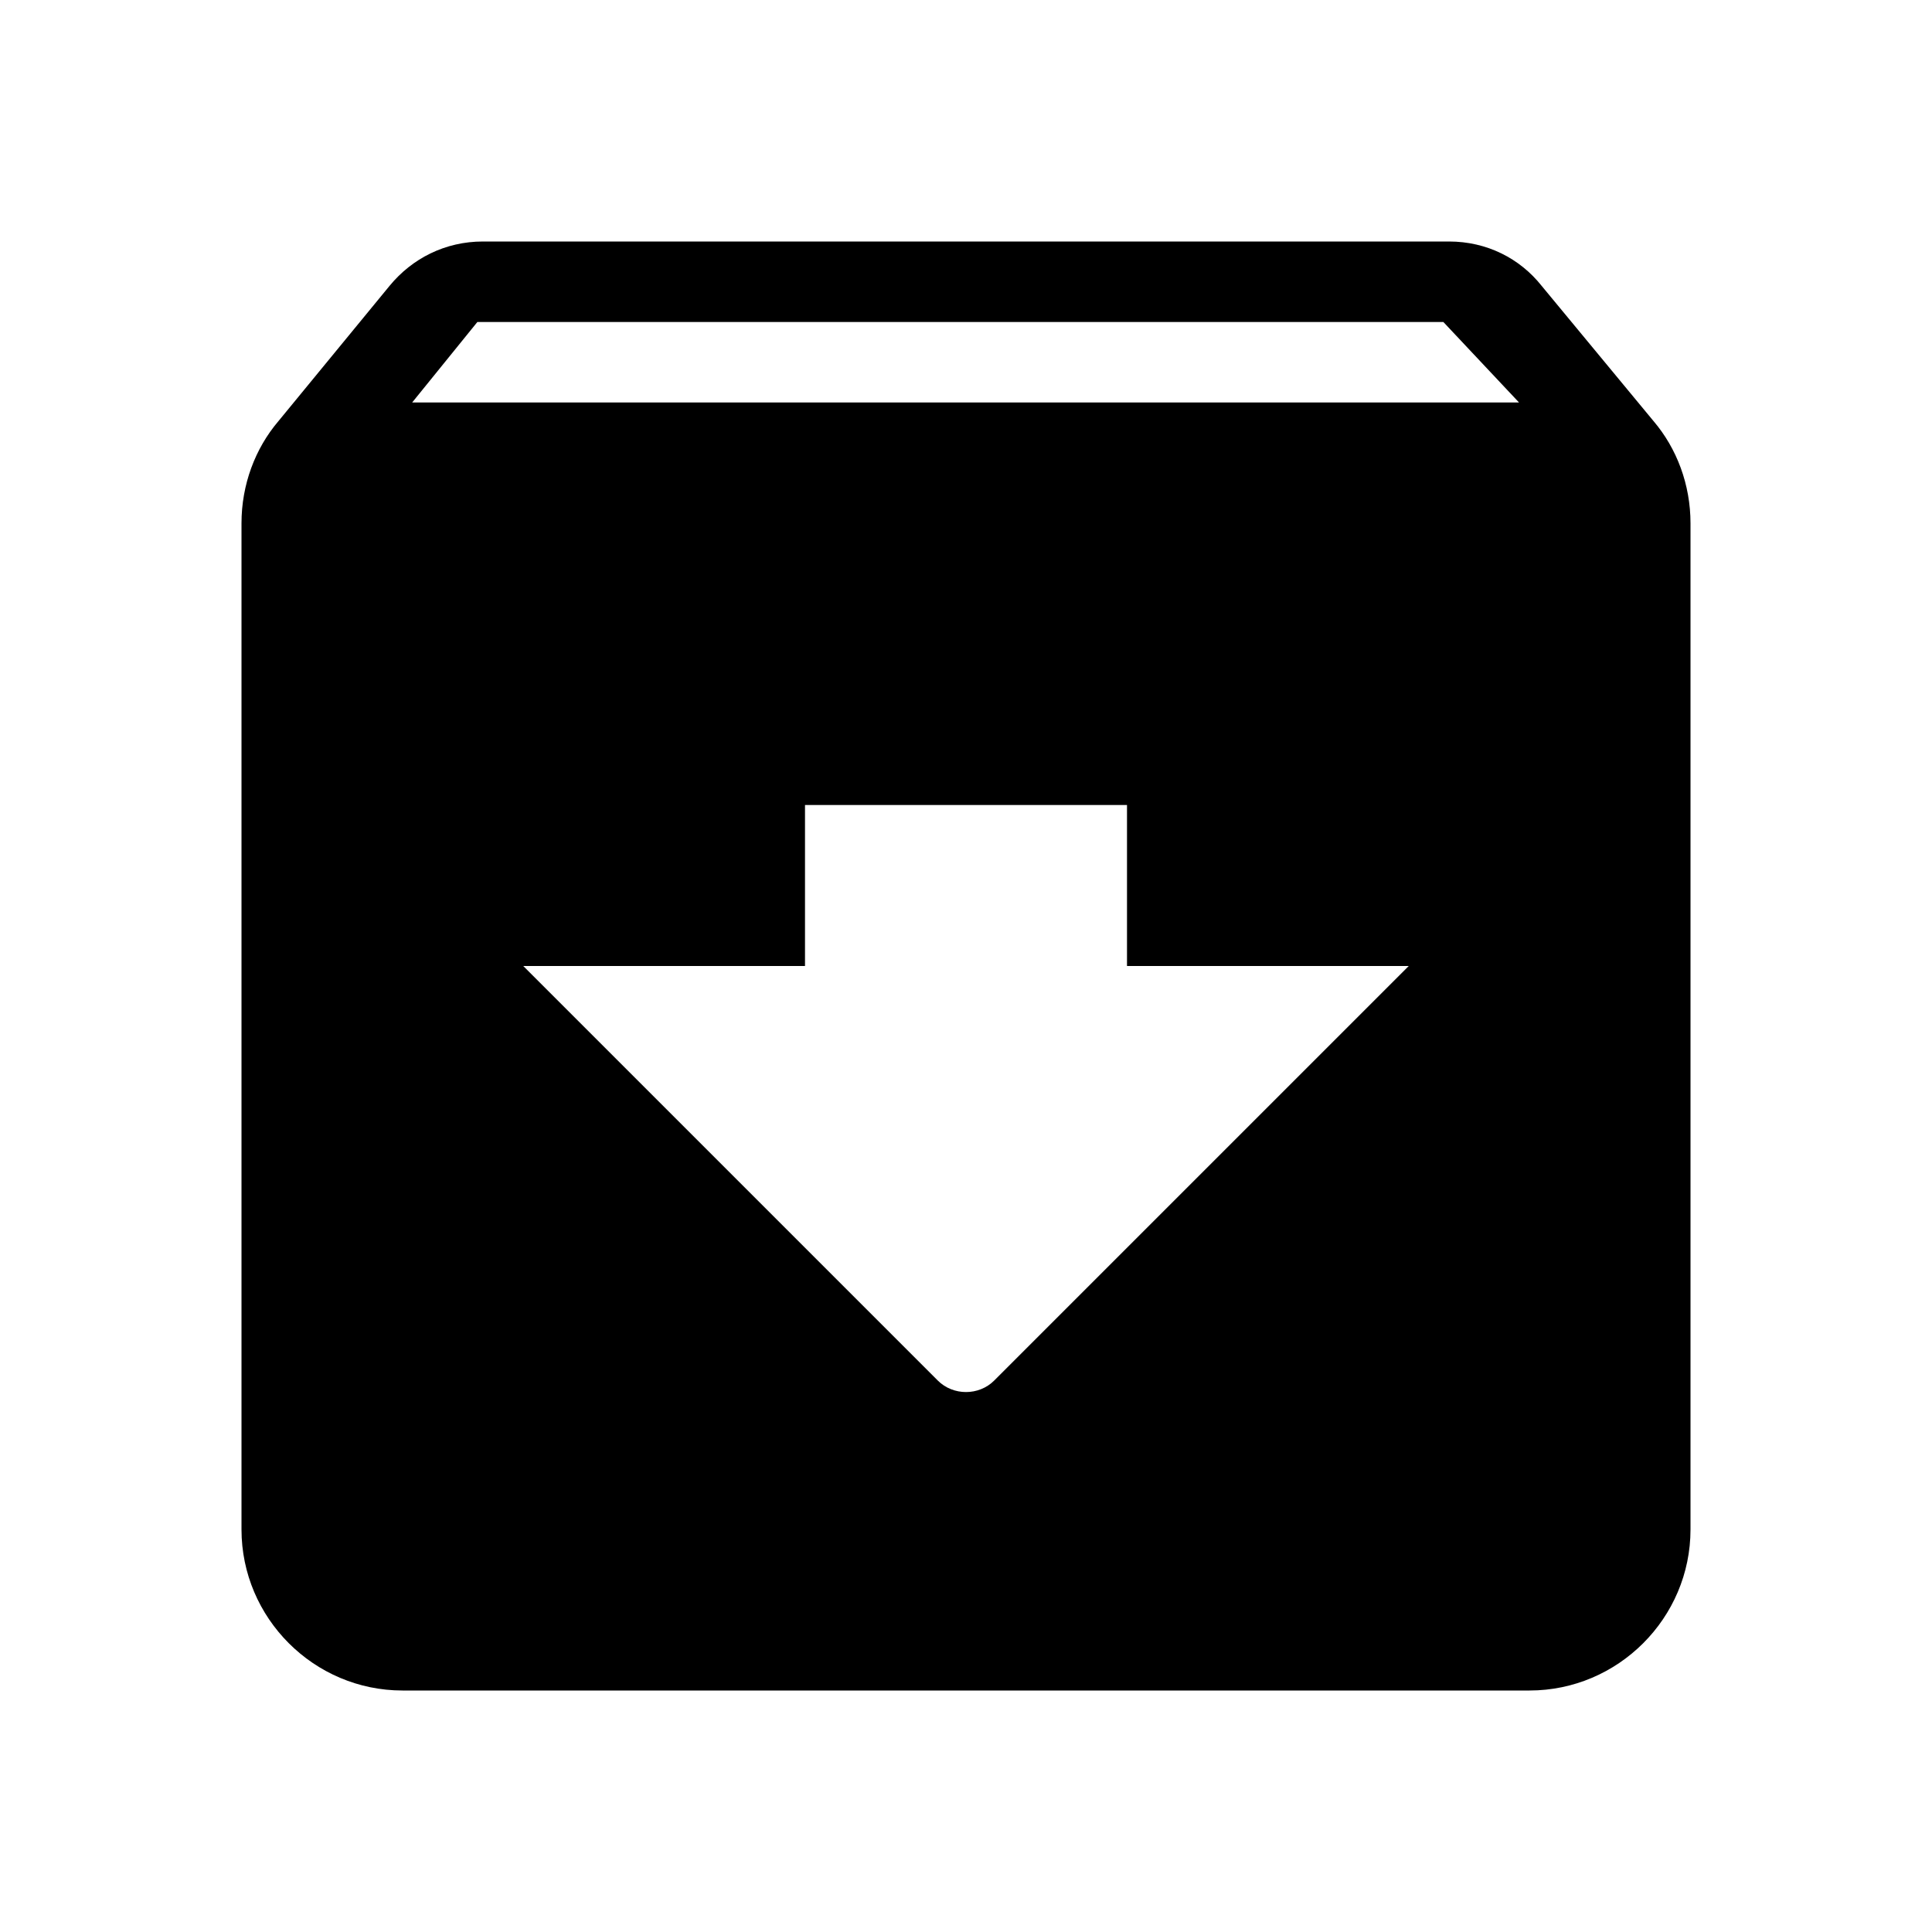
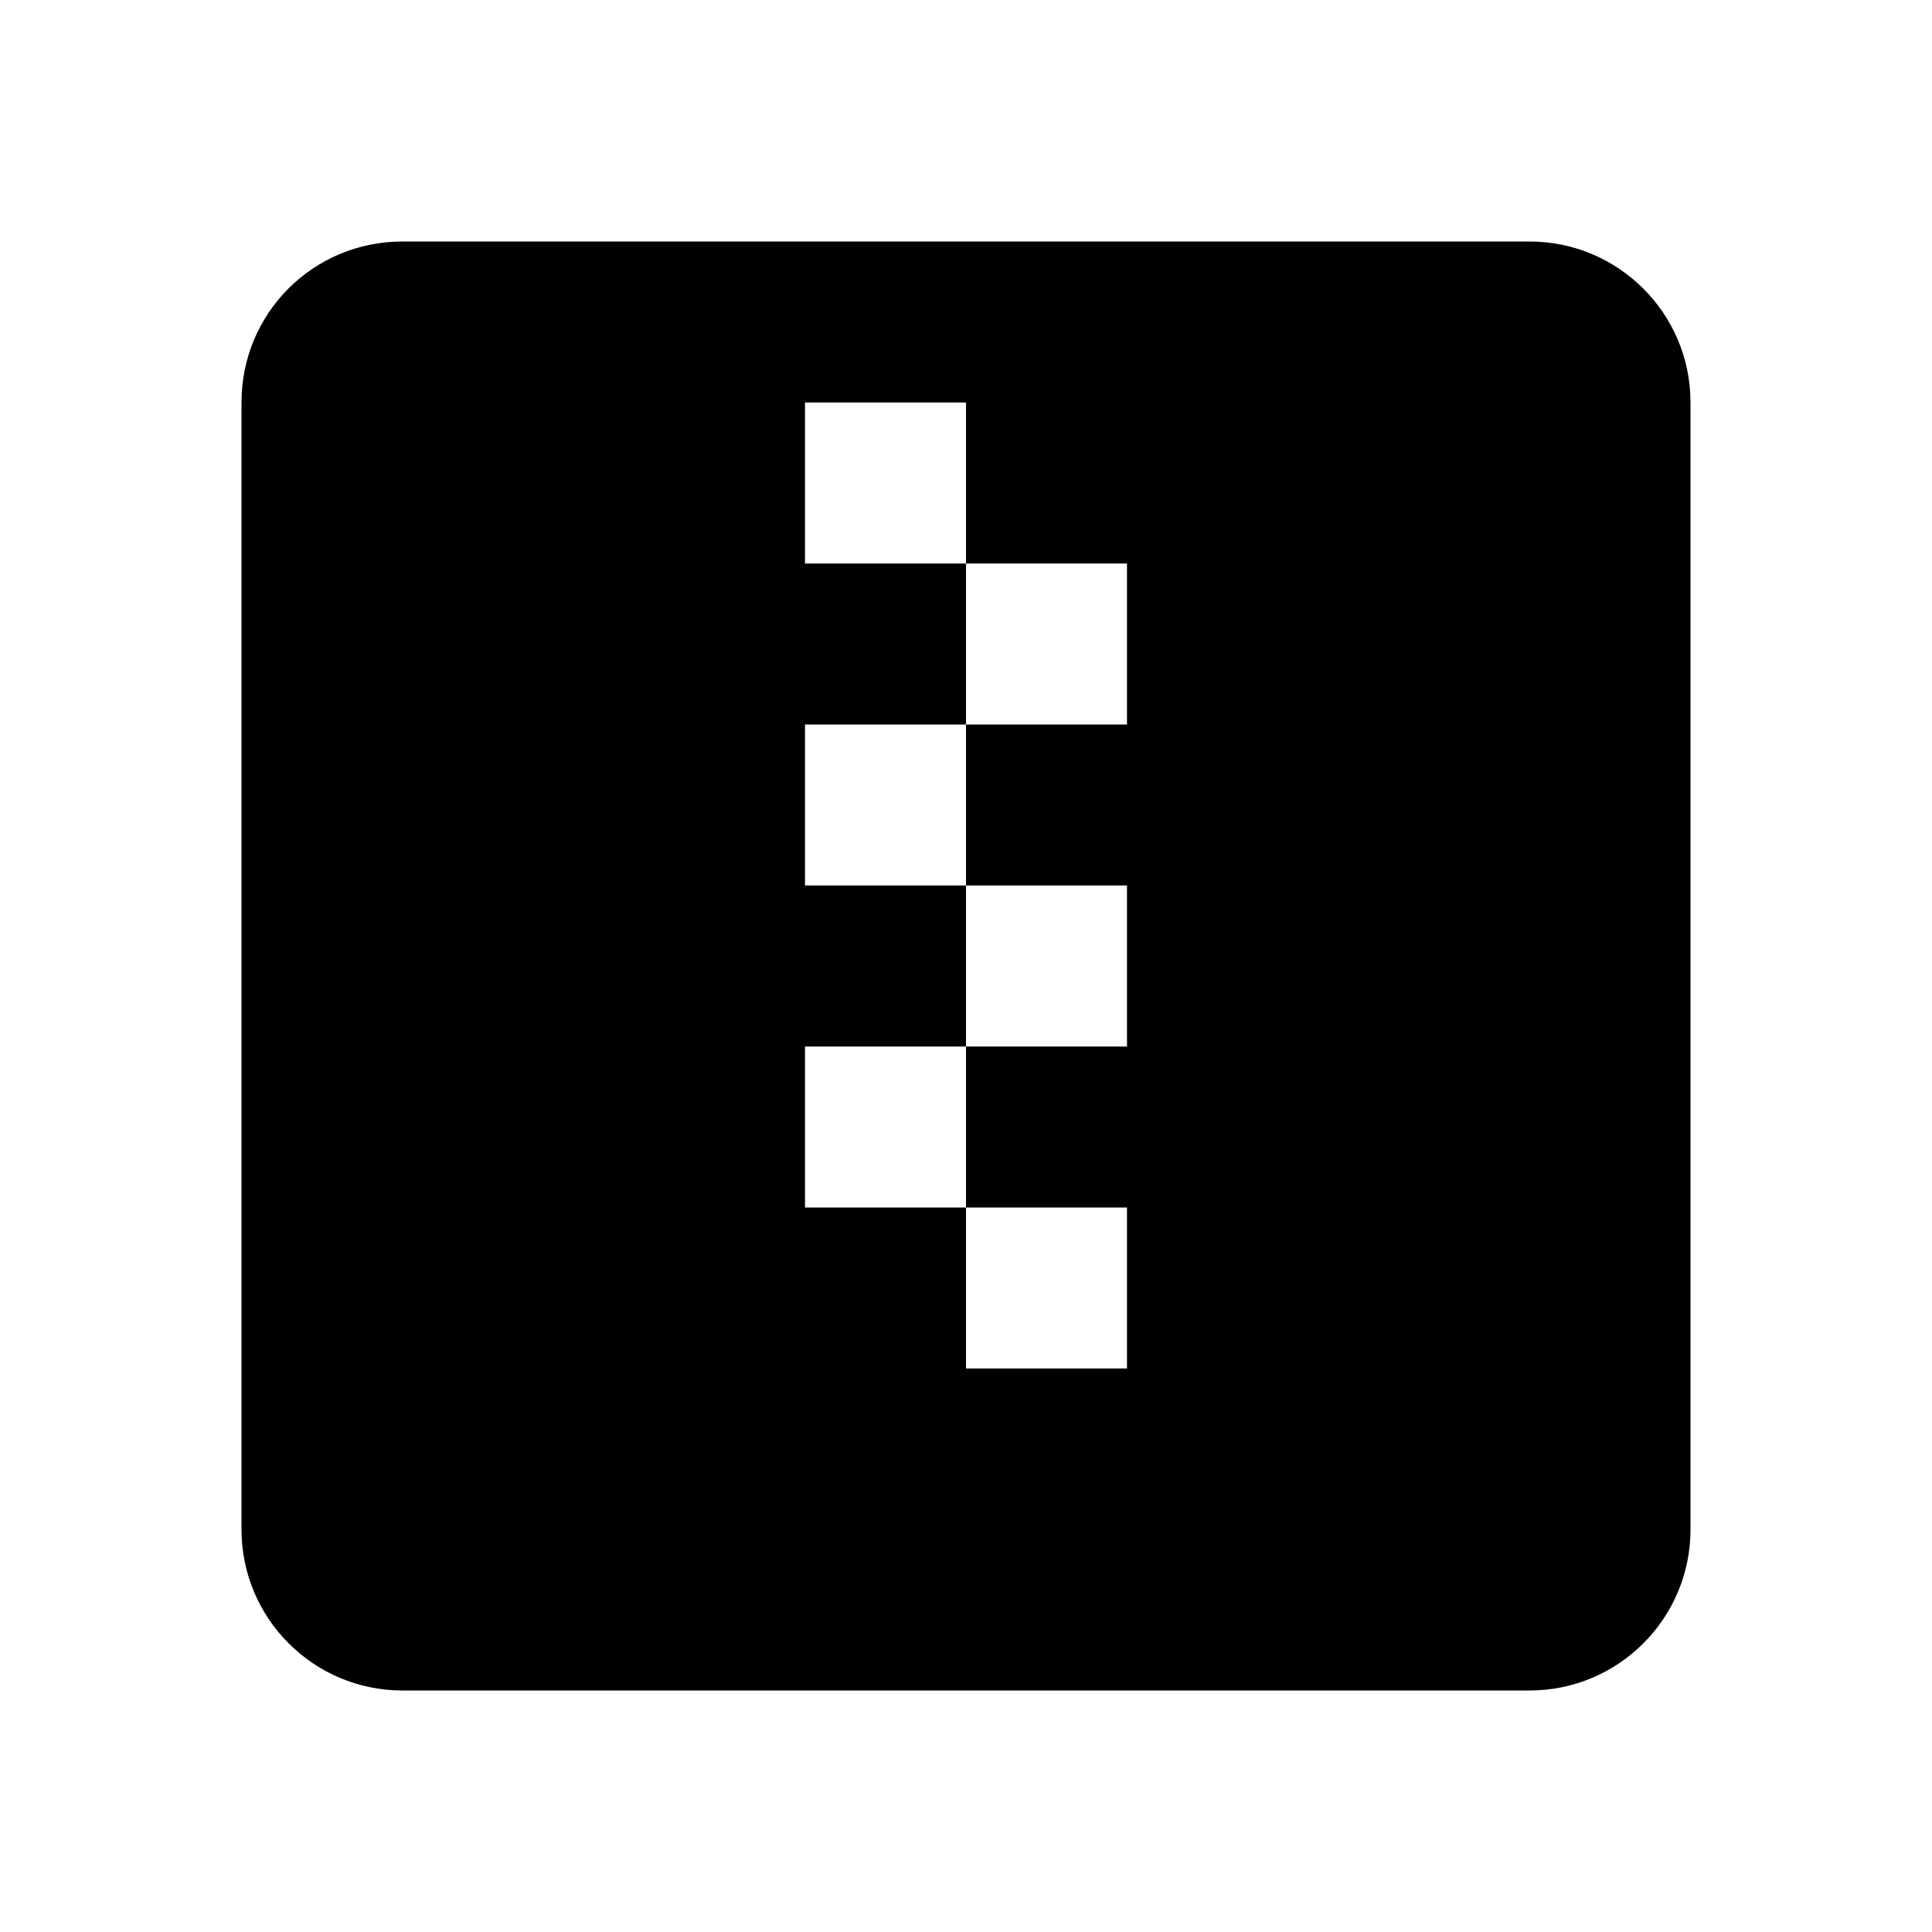
- <svg xmlns="http://www.w3.org/2000/svg" height="24" viewBox="0 0 24 24" width="24">
-   <path d="M20.54 5.23l-1.39-1.68C18.88 3.21 18.47 3 18 3H6c-.47 0-.88.21-1.16.55L3.46 5.23C3.17 5.57 3 6.02 3 6.5V19c0 1.1.9 2 2 2h14c1.1 0 2-.9 2-2V6.5c0-.48-.17-.93-.46-1.27zm-8.89 11.92L6.5 12H10v-2h4v2h3.5l-5.15 5.15c-.19.19-.51.19-.7 0zM5.12 5l.81-1h12l.94 1H5.12z" />
+ <svg xmlns="http://www.w3.org/2000/svg" version="1.1" id="mdi-zip-box" width="24" height="24" viewBox="0 0 24 24">
+   <path d="M14,17H12V15H10V13H12V15H14M14,9H12V11H14V13H12V11H10V9H12V7H10V5H12V7H14M19,3H5C3.89,3 3,3.89 3,5V19A2,2 0 0,0 5,21H19A2,2 0 0,0 21,19V5C21,3.89 20.1,3 19,3Z" />
</svg>
